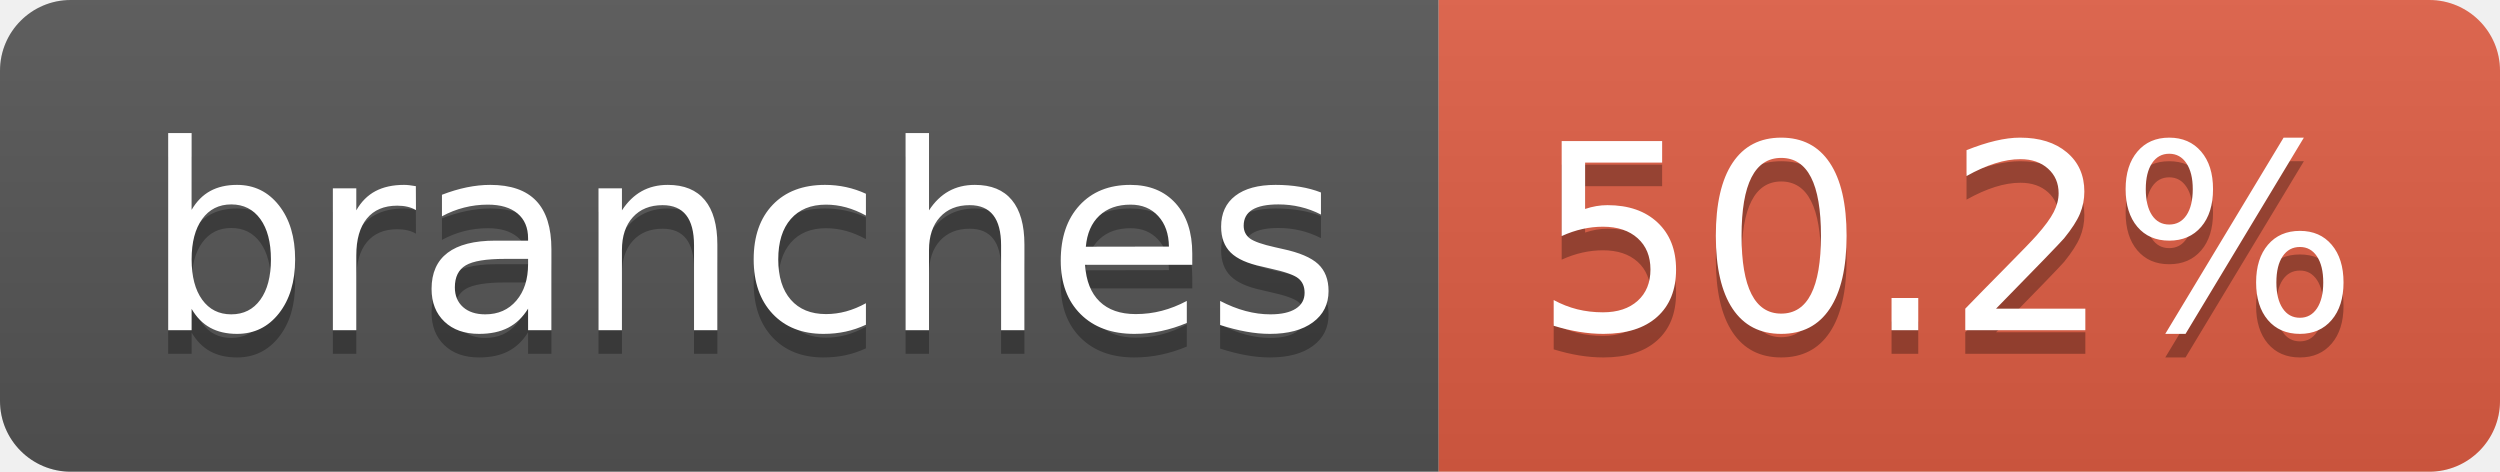
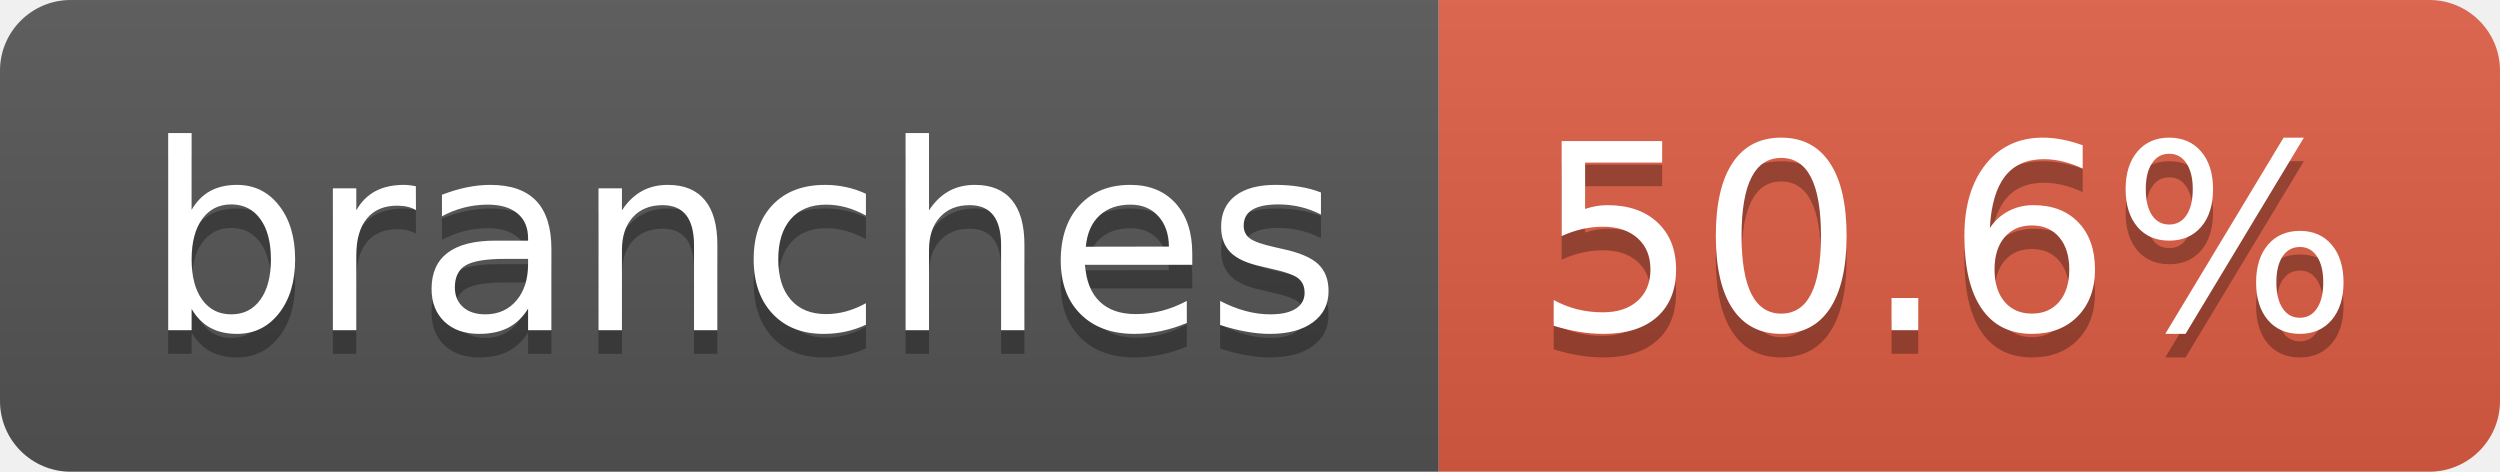
- <svg xmlns="http://www.w3.org/2000/svg" width="106" height="20" role="img" aria-label="branches: 50.2%">
+ <svg xmlns="http://www.w3.org/2000/svg" width="106" height="20" role="img" aria-label="branches: 50.6%">
  <linearGradient id="s" x2="0" y2="100%">
    <stop offset="0" stop-color="#bbb" stop-opacity=".1" />
    <stop offset="1" stop-opacity=".1" />
  </linearGradient>
  <clipPath id="r">
    <rect width="106" height="20" rx="3" fill="#fff" />
  </clipPath>
  <g clip-path="url(#r)">
    <rect width="61" height="20" fill="#555" />
    <rect x="61" width="45" height="20" fill="#e05d44" />
    <rect width="106" height="20" fill="url(#s)" />
  </g>
  <g fill="#fff" text-anchor="middle" font-family="Verdana,Geneva,DejaVu Sans,sans-serif" text-rendering="geometricPrecision" font-size="110">
    <text aria-hidden="true" x="315" y="150" fill="#010101" fill-opacity=".3" transform="scale(.1)" textLength="507">branches</text>
    <text x="315" y="140" transform="scale(.1)" fill="#fff" textLength="507">branches</text>
-     <text aria-hidden="true" x="825" y="150" fill="#010101" fill-opacity=".3" transform="scale(.1)" textLength="350">50.2%</text>
-     <text x="825" y="140" transform="scale(.1)" fill="#fff" textLength="350">50.2%</text>
+     <text aria-hidden="true" x="825" y="150" fill="#010101" fill-opacity=".3" transform="scale(.1)" textLength="350">50.6%</text>
+     <text x="825" y="140" transform="scale(.1)" fill="#fff" textLength="350">50.6%</text>
  </g>
</svg>
